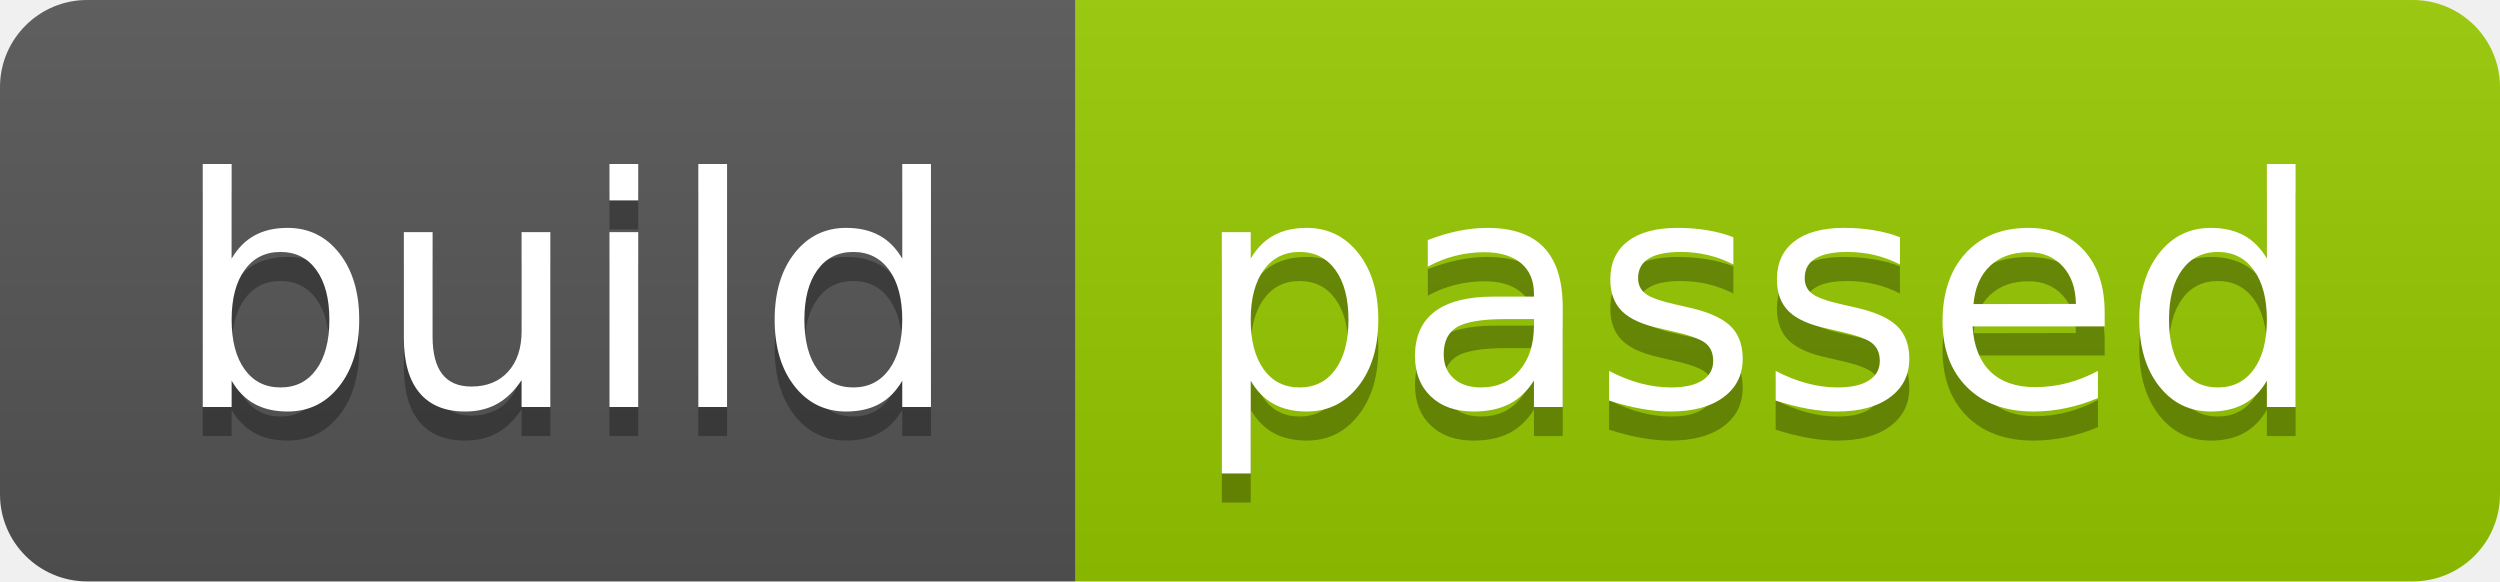
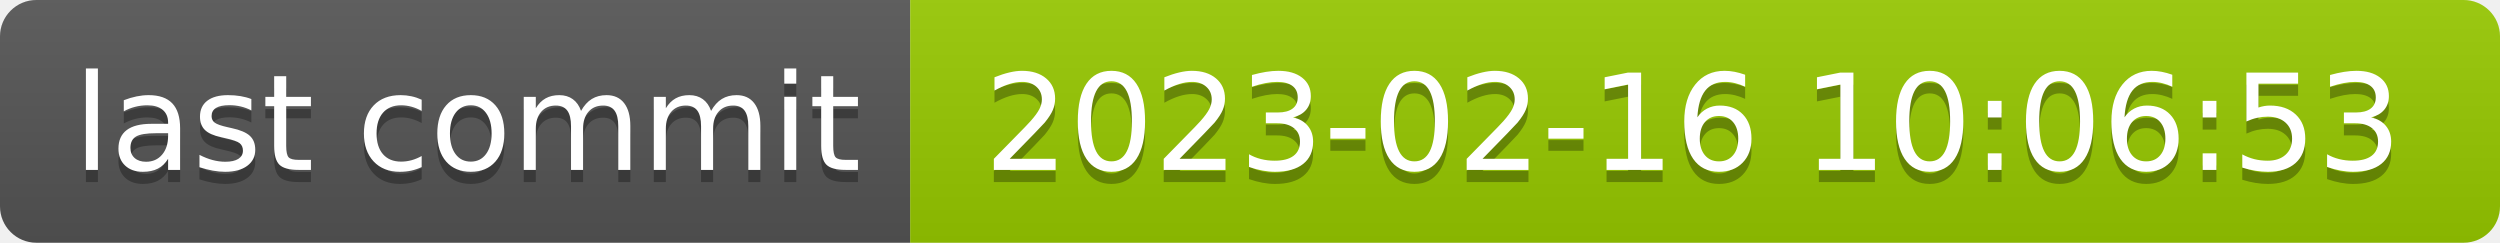
- <svg xmlns="http://www.w3.org/2000/svg" width="86" height="20" role="img" aria-label="build: passed">
+ <svg xmlns="http://www.w3.org/2000/svg" width="206" height="20" role="img" aria-label="last commit: 2023-02-16 10:06:53">
  <linearGradient id="s" x2="0" y2="100%">
    <stop offset="0" stop-color="#bbb" stop-opacity=".1" />
    <stop offset="1" stop-opacity=".1" />
  </linearGradient>
  <clipPath id="r">
-     <rect width="86" height="20" rx="3" fill="#fff" />
+     <rect width="206" height="20" rx="3" fill="#fff" />
  </clipPath>
  <g clip-path="url(#r)">
-     <rect width="37" height="20" fill="#555" />
-     <rect x="37" width="49" height="20" fill="#97ca00" />
-     <rect width="86" height="20" fill="url(#s)" />
+     <rect width="75" height="20" fill="#555" />
+     <rect x="75" width="131" height="20" fill="#97ca00" />
+     <rect width="206" height="20" fill="url(#s)" />
  </g>
  <g fill="#fff" text-anchor="middle" font-family="Verdana,Geneva,DejaVu Sans,sans-serif" text-rendering="geometricPrecision" font-size="110">
-     <text aria-hidden="true" x="195" y="150" fill="#010101" fill-opacity=".3" transform="scale(.1)" textLength="270">build</text>
-     <text x="195" y="140" transform="scale(.1)" fill="#fff" textLength="270">build</text>
-     <text aria-hidden="true" x="605" y="150" fill="#010101" fill-opacity=".3" transform="scale(.1)" textLength="390">passed</text>
-     <text x="605" y="140" transform="scale(.1)" fill="#fff" textLength="390">passed</text>
+     <text aria-hidden="true" x="385" y="150" fill="#010101" fill-opacity=".3" transform="scale(.1)" textLength="650">last commit</text>
+     <text x="385" y="140" transform="scale(.1)" fill="#fff" textLength="650">last commit</text>
+     <text aria-hidden="true" x="1395" y="150" fill="#010101" fill-opacity=".3" transform="scale(.1)" textLength="1210">2023-02-16 10:06:53</text>
+     <text x="1395" y="140" transform="scale(.1)" fill="#fff" textLength="1210">2023-02-16 10:06:53</text>
  </g>
</svg>
